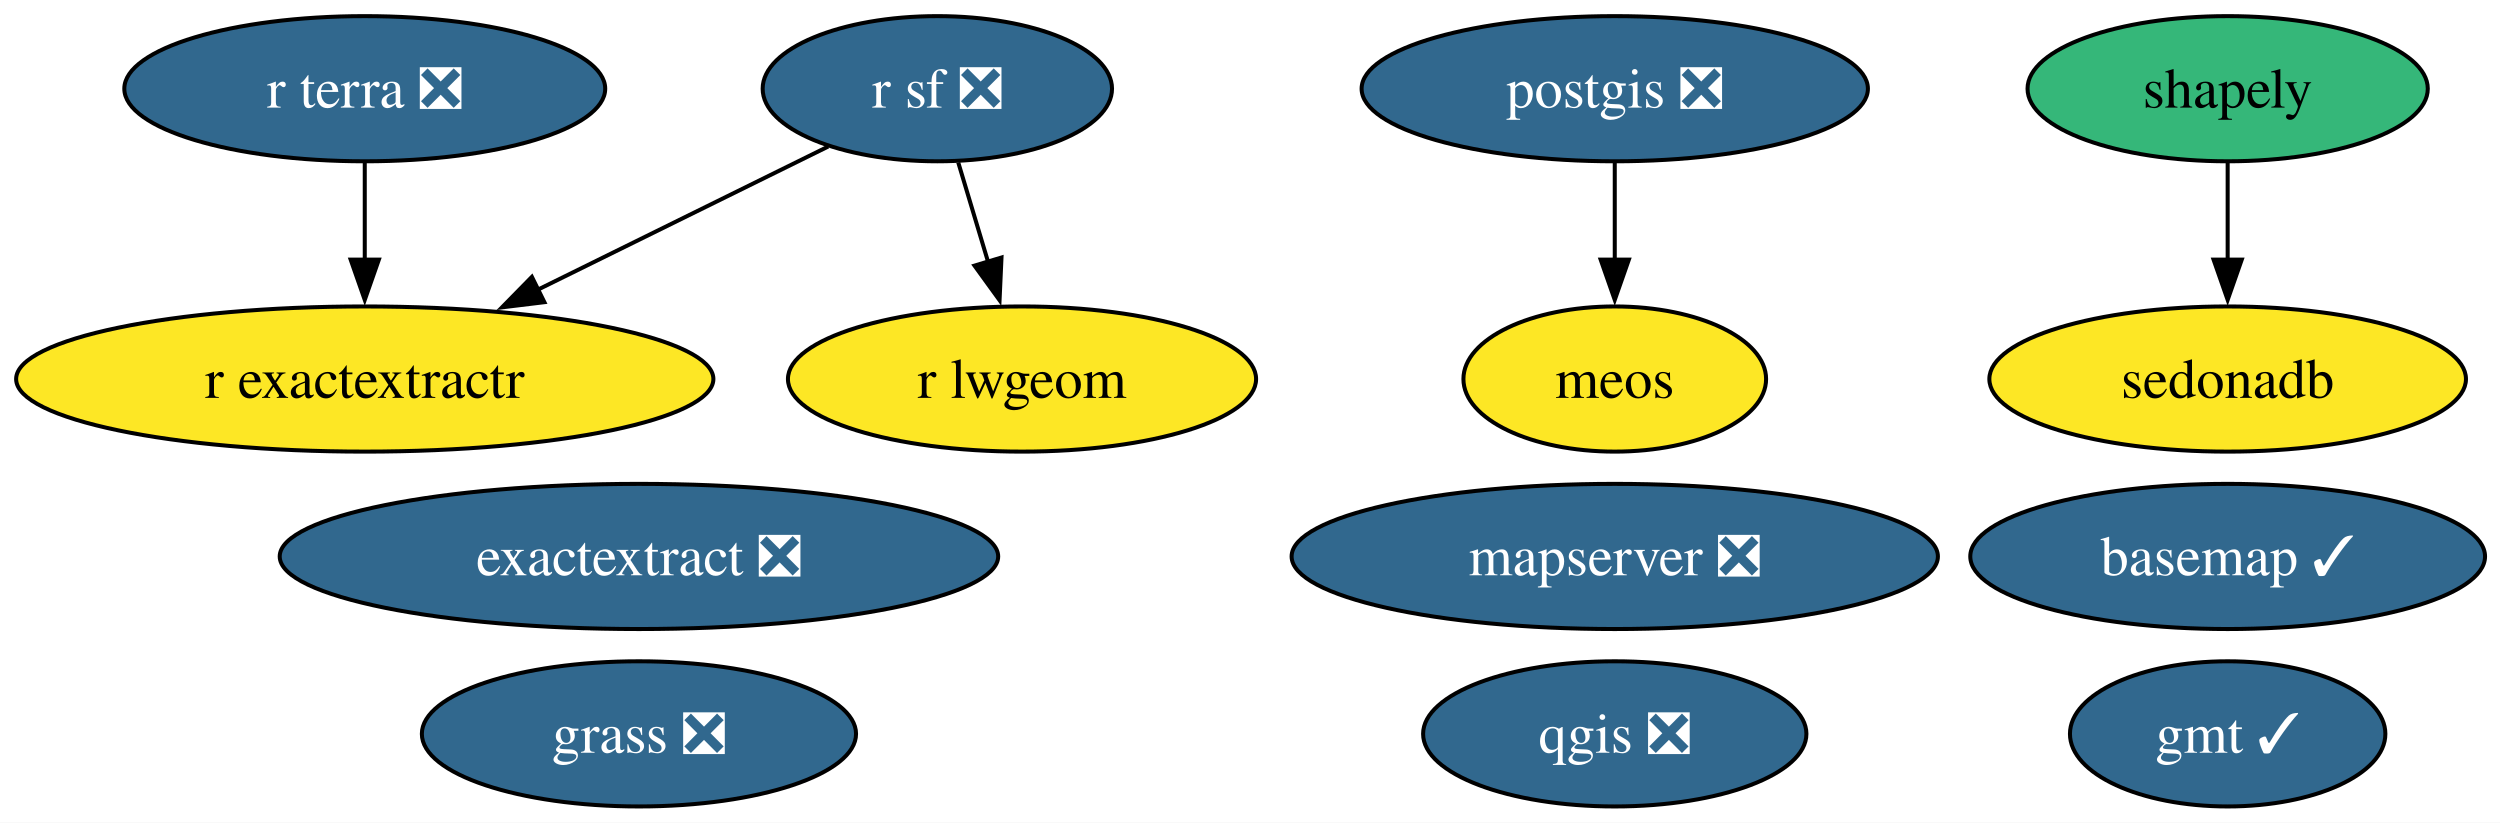
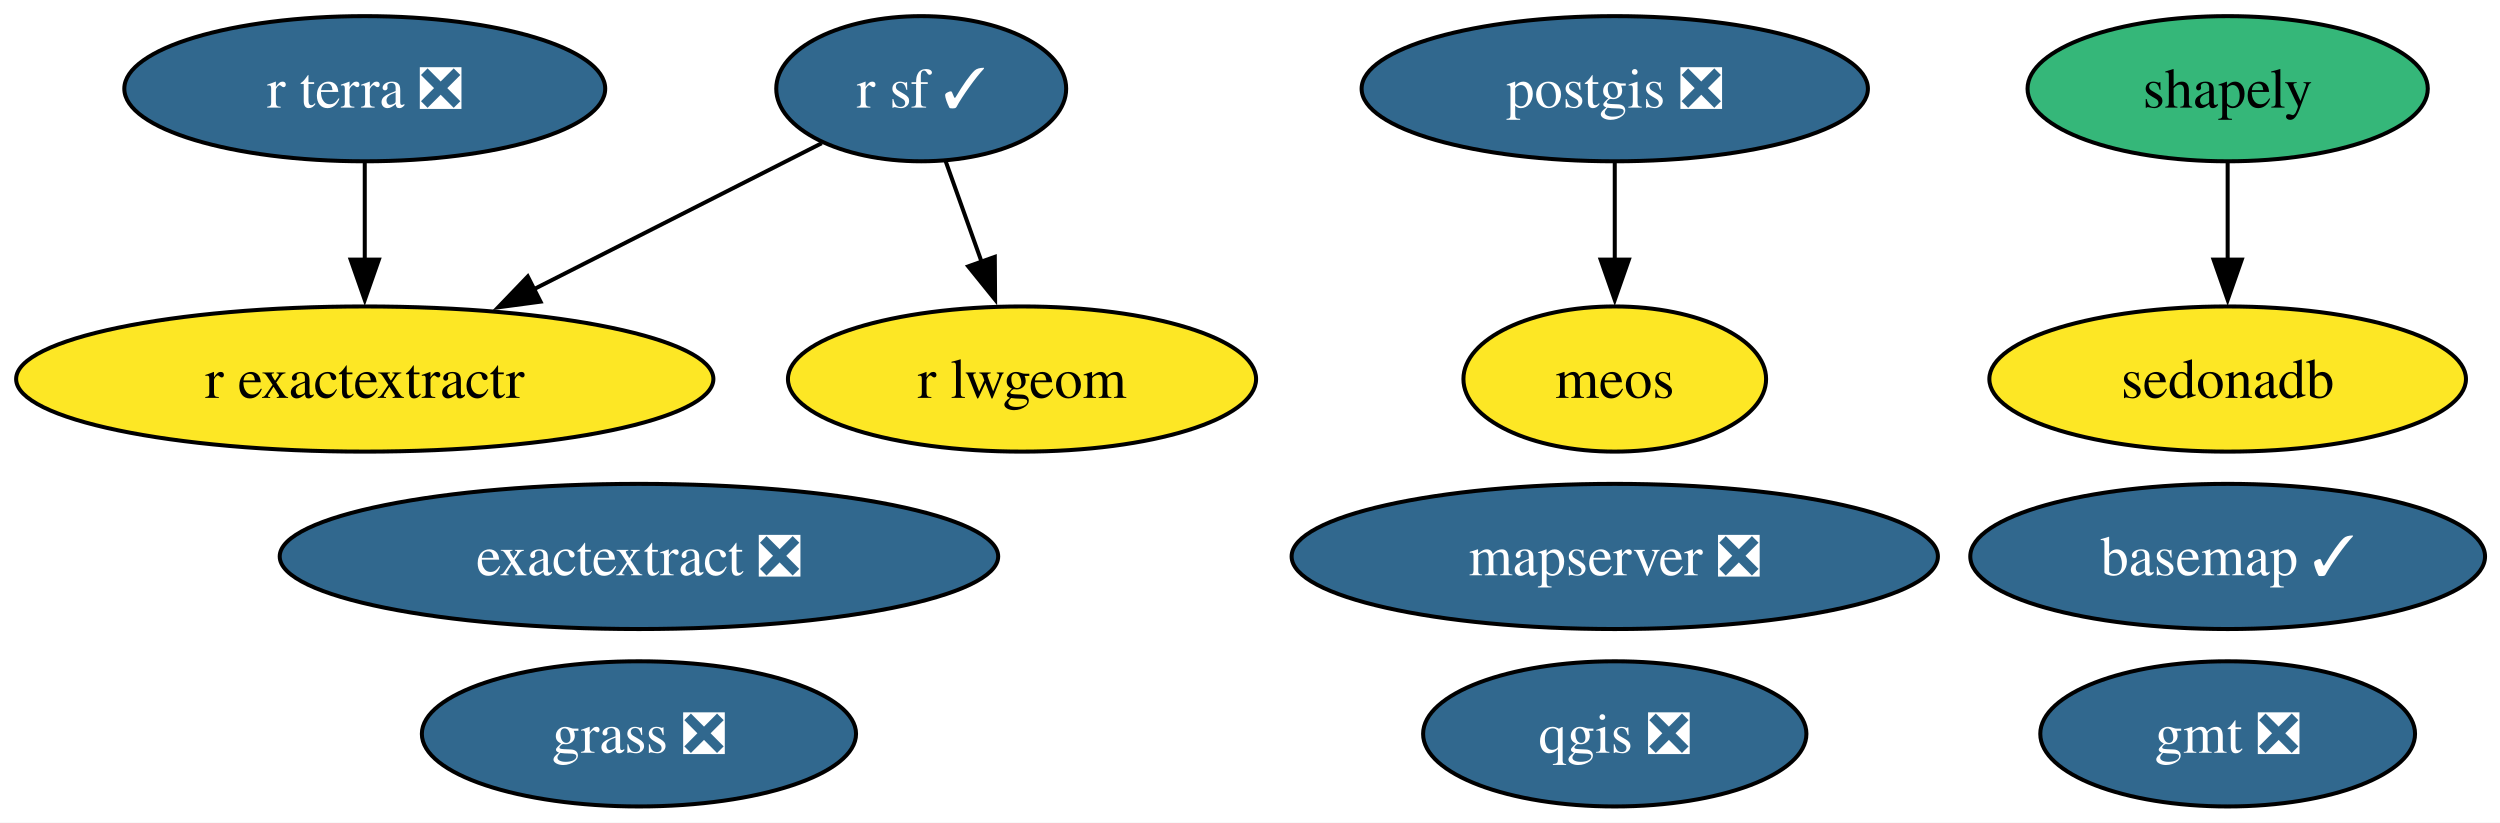
<svg xmlns="http://www.w3.org/2000/svg" xmlns:xlink="http://www.w3.org/1999/xlink" width="620pt" height="204pt" viewBox="0.00 0.00 620.00 204.00">
  <g id="graph0" class="graph" transform="scale(1 1) rotate(0) translate(4 200)">
    <polygon fill="white" stroke="none" points="-4,4 -4,-200 616.29,-200 616.29,4 -4,4" />
    <g id="node1" class="node">
      <g id="a_node1">
        <a xlink:href="https://github.com/conda-forge/basemap-feedstock/pull/159" xlink:title="basemap ✓">
          <ellipse fill="#31688e" stroke="black" cx="548.46" cy="-62" rx="63.83" ry="18" />
          <text xml:space="preserve" text-anchor="middle" x="548.46" y="-57.33" font-family="Times,serif" font-size="14.00" fill="white">basemap ✓</text>
        </a>
      </g>
    </g>
    <g id="node2" class="node">
      <g id="a_node2">
        <a xlink:href="https://github.com/conda-forge/exactextract-feedstock/pull/41" xlink:title="exactextract ❎">
          <ellipse fill="#31688e" stroke="black" cx="154.46" cy="-62" rx="89.09" ry="18" />
          <text xml:space="preserve" text-anchor="middle" x="154.46" y="-57.33" font-family="Times,serif" font-size="14.00" fill="white">exactextract ❎</text>
        </a>
      </g>
    </g>
    <g id="node3" class="node">
      <g id="a_node3">
-         <a xlink:href="https://github.com/conda-forge/gmt-feedstock/pull/350" xlink:title="gmt ✓">
-           <ellipse fill="#31688e" stroke="black" cx="548.46" cy="-18" rx="39.11" ry="18" />
-           <text xml:space="preserve" text-anchor="middle" x="548.46" y="-13.32" font-family="Times,serif" font-size="14.00" fill="white">gmt ✓</text>
+         <a xlink:href="https://github.com/conda-forge/gmt-feedstock/pull/350" xlink:title="gmt ❎">
+           <ellipse fill="#31688e" stroke="black" cx="548.46" cy="-18" rx="46.47" ry="18" />
+           <text xml:space="preserve" text-anchor="middle" x="548.46" y="-13.32" font-family="Times,serif" font-size="14.00" fill="white">gmt ❎</text>
        </a>
      </g>
    </g>
    <g id="node4" class="node">
      <g id="a_node4">
        <a xlink:href="https://github.com/conda-forge/grass-feedstock/pull/20" xlink:title="grass ❎">
          <ellipse fill="#31688e" stroke="black" cx="154.46" cy="-18" rx="53.84" ry="18" />
          <text xml:space="preserve" text-anchor="middle" x="154.46" y="-13.32" font-family="Times,serif" font-size="14.00" fill="white">grass ❎</text>
        </a>
      </g>
    </g>
    <g id="node5" class="node">
      <g id="a_node5">
        <a xlink:href="https://github.com/conda-forge/mapserver-feedstock/pull/105" xlink:title="mapserver ❎">
          <ellipse fill="#31688e" stroke="black" cx="396.46" cy="-62" rx="80.14" ry="18" />
          <text xml:space="preserve" text-anchor="middle" x="396.46" y="-57.33" font-family="Times,serif" font-size="14.00" fill="white">mapserver ❎</text>
        </a>
      </g>
    </g>
    <g id="node6" class="node">
      <g id="a_node6">
        <a xlink:href="https://github.com/conda-forge/meos-feedstock" xlink:title="meos">
          <ellipse fill="#fde725" stroke="black" cx="396.46" cy="-106" rx="37.53" ry="18" />
          <text xml:space="preserve" text-anchor="middle" x="396.46" y="-101.33" font-family="Times,serif" font-size="14.00">meos</text>
        </a>
      </g>
    </g>
    <g id="node7" class="node">
      <g id="a_node7">
        <a xlink:href="https://github.com/conda-forge/postgis-feedstock/pull/164" xlink:title="postgis ❎">
          <ellipse fill="#31688e" stroke="black" cx="396.46" cy="-178" rx="62.78" ry="18" />
          <text xml:space="preserve" text-anchor="middle" x="396.46" y="-173.32" font-family="Times,serif" font-size="14.00" fill="white">postgis ❎</text>
        </a>
      </g>
    </g>
    <g id="edge1" class="edge">
      <path fill="none" stroke="black" d="M396.46,-159.7C396.46,-152.41 396.46,-143.73 396.46,-135.54" />
      <polygon fill="black" stroke="black" points="399.96,-135.62 396.46,-125.62 392.96,-135.62 399.96,-135.62" />
    </g>
    <g id="node8" class="node">
      <g id="a_node8">
        <a xlink:href="https://github.com/conda-forge/qgis-feedstock/pull/626" xlink:title="qgis ❎">
          <ellipse fill="#31688e" stroke="black" cx="396.46" cy="-18" rx="47.53" ry="18" />
          <text xml:space="preserve" text-anchor="middle" x="396.46" y="-13.32" font-family="Times,serif" font-size="14.00" fill="white">qgis ❎</text>
        </a>
      </g>
    </g>
    <g id="node9" class="node">
      <g id="a_node9">
        <a xlink:href="https://github.com/conda-forge/r-exactextractr-feedstock" xlink:title="r exactextractr">
          <ellipse fill="#fde725" stroke="black" cx="86.46" cy="-106" rx="86.46" ry="18" />
          <text xml:space="preserve" text-anchor="middle" x="86.46" y="-101.33" font-family="Times,serif" font-size="14.00">r exactextractr</text>
        </a>
      </g>
    </g>
    <g id="node10" class="node">
      <g id="a_node10">
        <a xlink:href="https://github.com/conda-forge/r-lwgeom-feedstock" xlink:title="r lwgeom">
          <ellipse fill="#fde725" stroke="black" cx="249.46" cy="-106" rx="58.05" ry="18" />
          <text xml:space="preserve" text-anchor="middle" x="249.46" y="-101.33" font-family="Times,serif" font-size="14.00">r lwgeom</text>
        </a>
      </g>
    </g>
    <g id="node11" class="node">
      <g id="a_node11">
-         <a xlink:href="https://github.com/conda-forge/r-sf-feedstock/pull/166" xlink:title="r sf ❎">
-           <ellipse fill="#31688e" stroke="black" cx="228.46" cy="-178" rx="43.32" ry="18" />
-           <text xml:space="preserve" text-anchor="middle" x="228.46" y="-173.32" font-family="Times,serif" font-size="14.00" fill="white">r sf ❎</text>
+         <a xlink:href="https://github.com/conda-forge/r-sf-feedstock/pull/166" xlink:title="r sf ✓">
+           <ellipse fill="#31688e" stroke="black" cx="224.46" cy="-178" rx="35.95" ry="18" />
+           <text xml:space="preserve" text-anchor="middle" x="224.46" y="-173.32" font-family="Times,serif" font-size="14.00" fill="white">r sf ✓</text>
        </a>
      </g>
    </g>
    <g id="edge2" class="edge">
-       <path fill="none" stroke="black" d="M201.41,-163.67C181.02,-153.61 152.64,-139.62 129.18,-128.06" />
-       <polygon fill="black" stroke="black" points="131.01,-125.06 120.49,-123.78 127.91,-131.34 131.01,-125.06" />
+       <path fill="none" stroke="black" d="M199.79,-164.49C179.93,-154.41 151.58,-140.04 128.21,-128.18" />
+       <polygon fill="black" stroke="black" points="130.05,-125.19 119.55,-123.79 126.89,-131.43 130.05,-125.19" />
    </g>
    <g id="edge3" class="edge">
-       <path fill="none" stroke="black" d="M233.65,-159.7C235.89,-152.24 238.56,-143.32 241.07,-134.97" />
-       <polygon fill="black" stroke="black" points="244.37,-136.14 243.89,-125.55 237.67,-134.13 244.37,-136.14" />
+       <path fill="none" stroke="black" d="M230.51,-160.05C233.2,-152.52 236.44,-143.44 239.48,-134.94" />
+       <polygon fill="black" stroke="black" points="242.71,-136.3 242.78,-125.7 236.12,-133.94 242.71,-136.3" />
    </g>
    <g id="node12" class="node">
      <g id="a_node12">
        <a xlink:href="https://github.com/conda-forge/r-terra-feedstock/pull/151" xlink:title="r terra ❎">
          <ellipse fill="#31688e" stroke="black" cx="86.46" cy="-178" rx="59.63" ry="18" />
          <text xml:space="preserve" text-anchor="middle" x="86.46" y="-173.32" font-family="Times,serif" font-size="14.00" fill="white">r terra ❎</text>
        </a>
      </g>
    </g>
    <g id="edge4" class="edge">
      <path fill="none" stroke="black" d="M86.46,-159.7C86.46,-152.41 86.46,-143.73 86.46,-135.54" />
      <polygon fill="black" stroke="black" points="89.96,-135.62 86.46,-125.62 82.96,-135.62 89.96,-135.62" />
    </g>
    <g id="node13" class="node">
      <g id="a_node13">
        <a xlink:href="https://github.com/conda-forge/sedonadb-feedstock" xlink:title="sedonadb">
          <ellipse fill="#fde725" stroke="black" cx="548.46" cy="-106" rx="59.1" ry="18" />
          <text xml:space="preserve" text-anchor="middle" x="548.46" y="-101.33" font-family="Times,serif" font-size="14.00">sedonadb</text>
        </a>
      </g>
    </g>
    <g id="node14" class="node">
      <g id="a_node14">
        <a xlink:href="https://github.com/conda-forge/shapely-feedstock" xlink:title="shapely">
          <ellipse fill="#35b779" stroke="black" cx="548.46" cy="-178" rx="49.63" ry="18" />
          <text xml:space="preserve" text-anchor="middle" x="548.46" y="-173.32" font-family="Times,serif" font-size="14.00">shapely</text>
        </a>
      </g>
    </g>
    <g id="edge5" class="edge">
      <path fill="none" stroke="black" d="M548.46,-159.7C548.46,-152.41 548.46,-143.73 548.46,-135.54" />
      <polygon fill="black" stroke="black" points="551.96,-135.62 548.46,-125.62 544.96,-135.62 551.96,-135.62" />
    </g>
  </g>
</svg>
